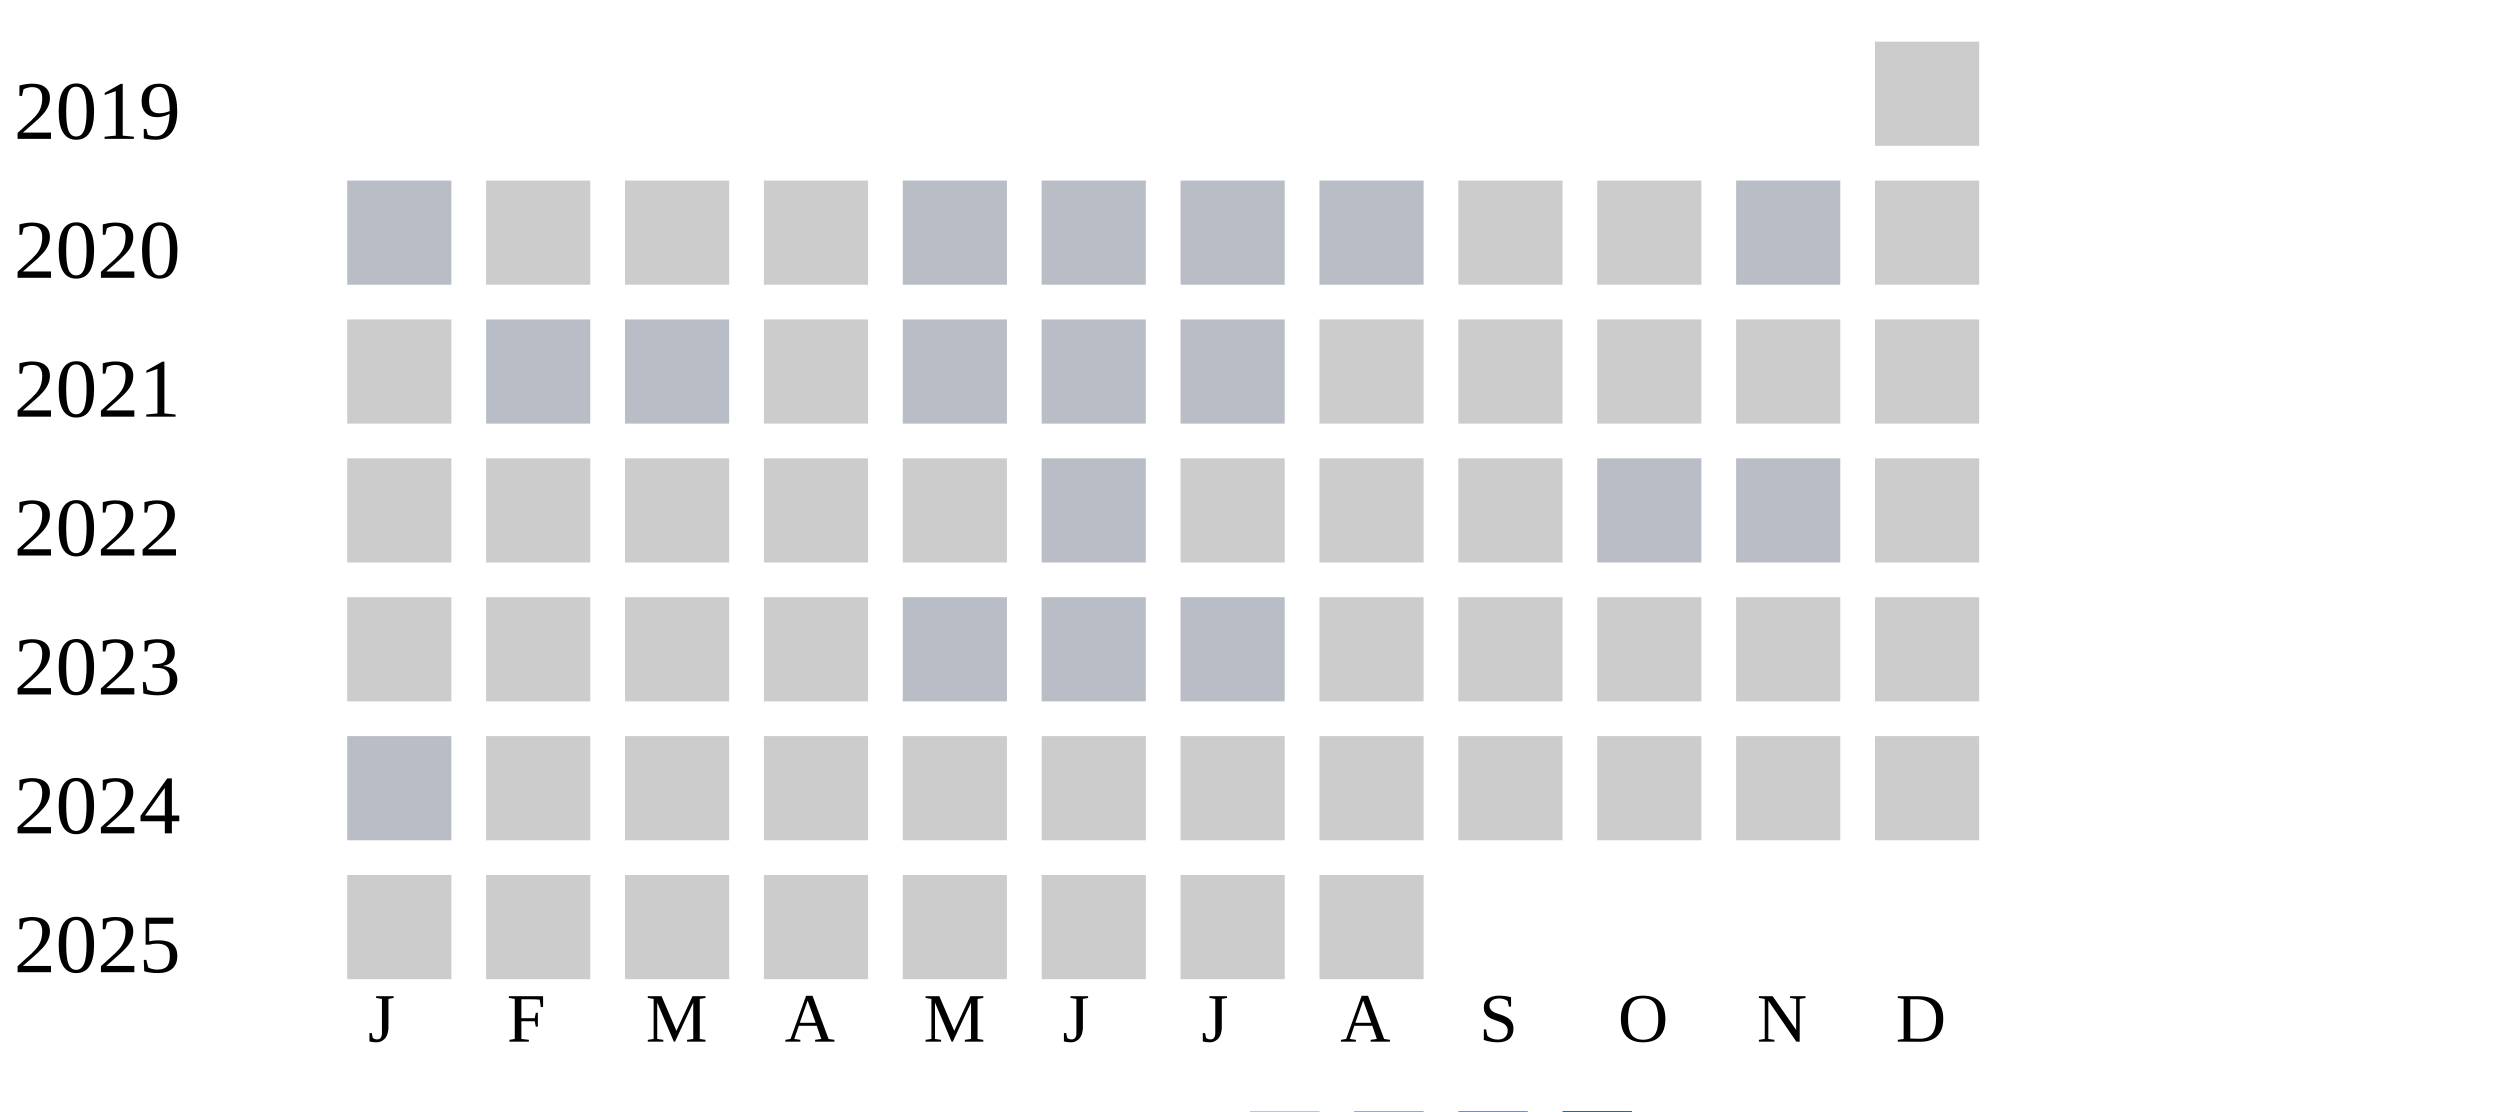
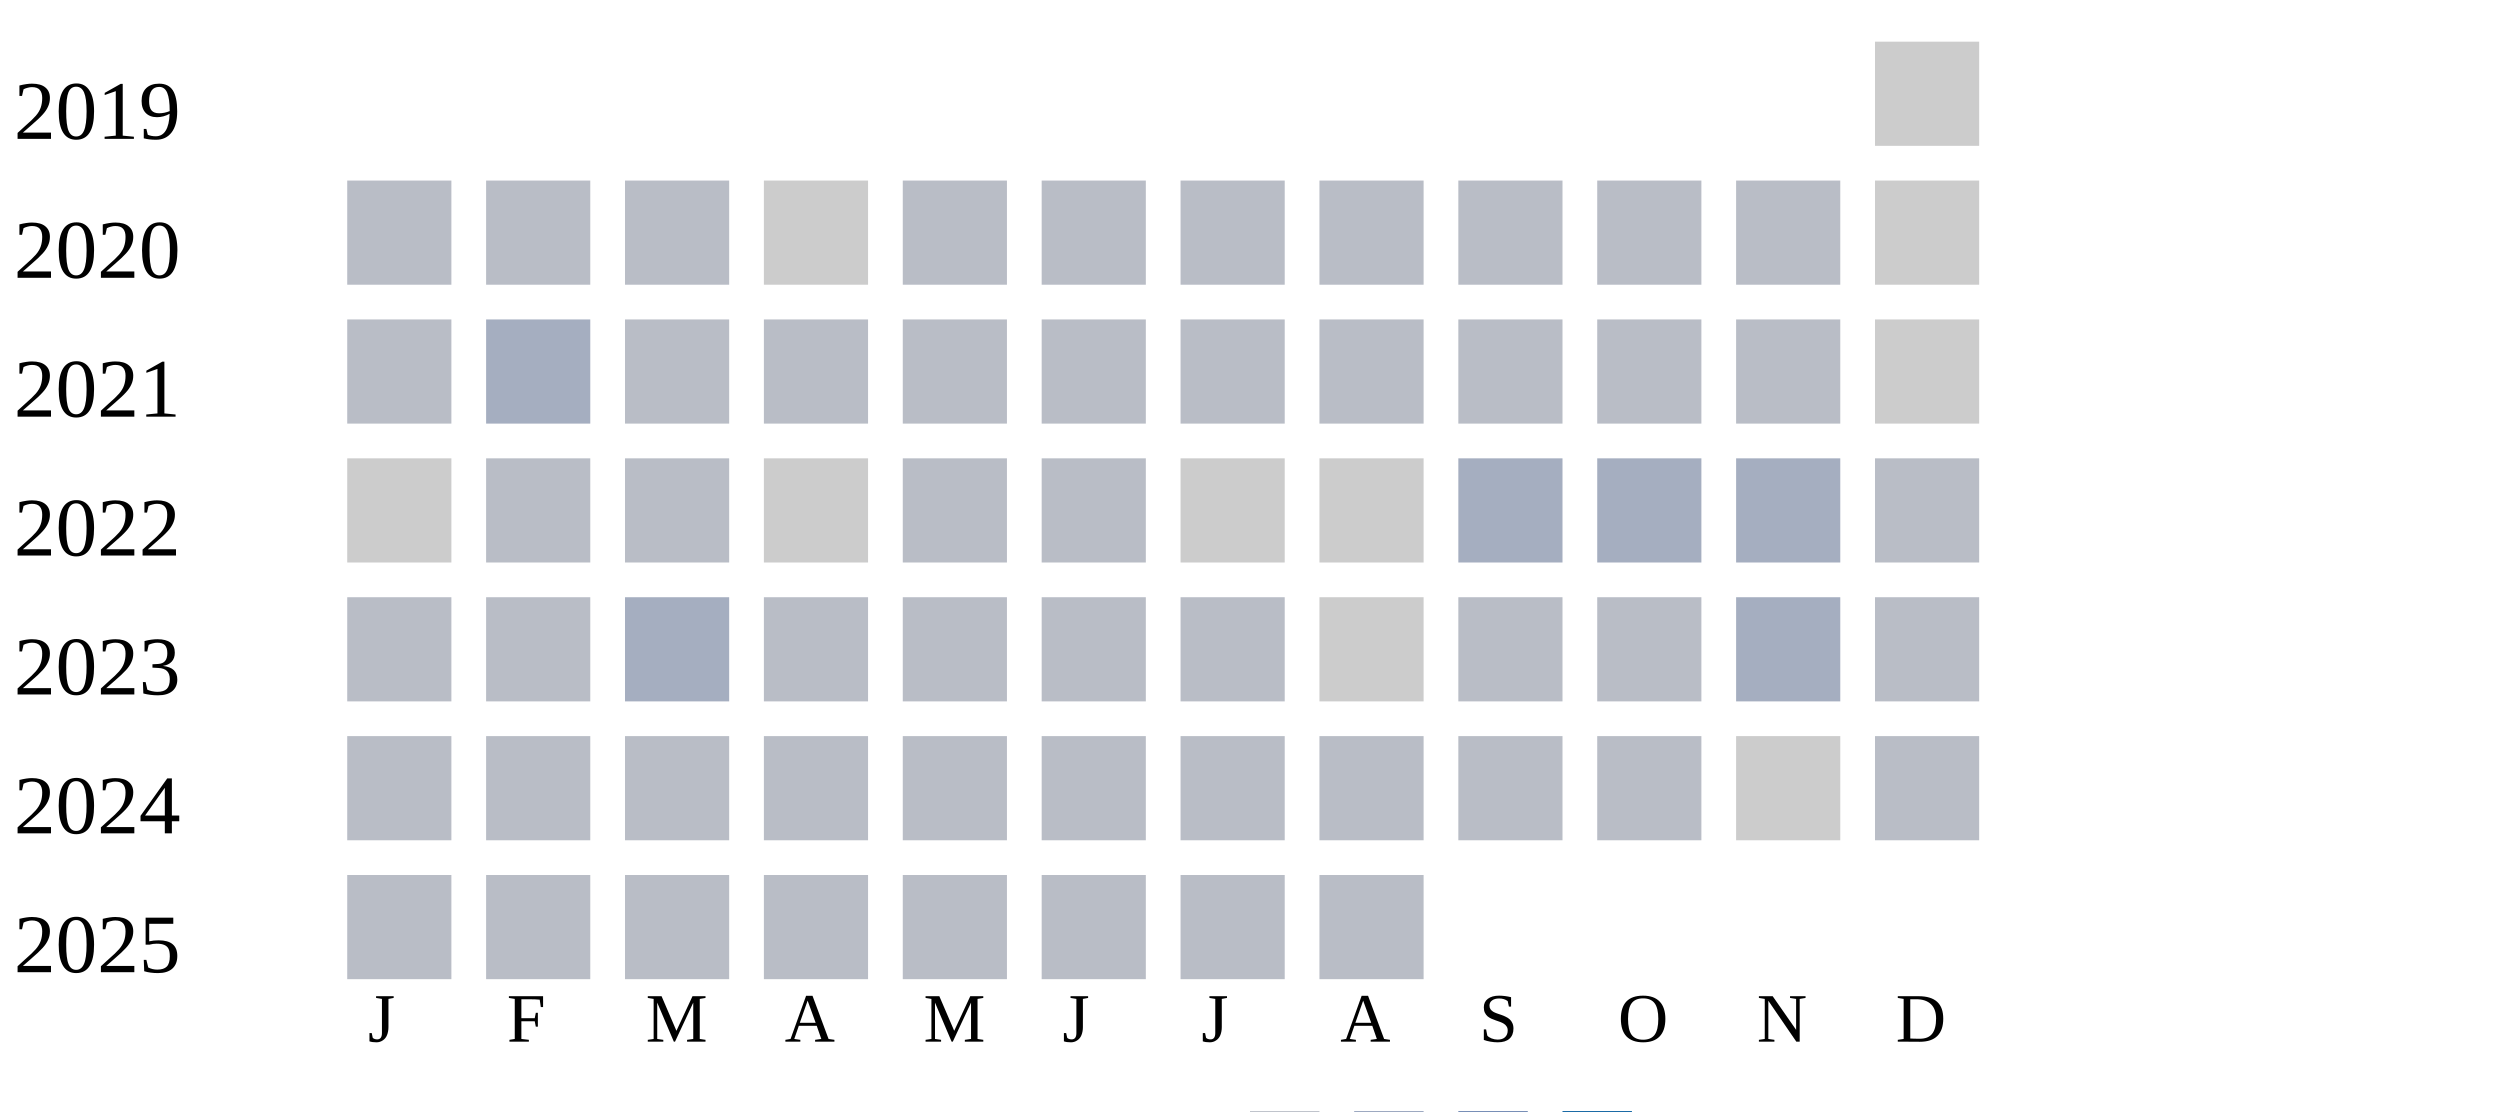
<svg xmlns="http://www.w3.org/2000/svg" width="360" height="160">
  <g transform="translate(0 0)">
    <text x="2" y="20">2019</text>
    <rect x="270" y="6" width="15" height="15" fill="#cccccc" />
  </g>
  <g transform="translate(0 20)">
    <text x="2" y="20">2020</text>
    <rect x="50" y="6" width="15" height="15" fill="#b9bdc6" />
-     <rect x="70" y="6" width="15" height="15" fill="#cccccc" />
-     <rect x="90" y="6" width="15" height="15" fill="#cccccc" />
+     <rect x="70" y="6" width="15" height="15" fill="#b9bdc6" />
+     <rect x="90" y="6" width="15" height="15" fill="#b9bdc6" />
    <rect x="110" y="6" width="15" height="15" fill="#cccccc" />
    <rect x="130" y="6" width="15" height="15" fill="#b9bdc6" />
    <rect x="150" y="6" width="15" height="15" fill="#b9bdc6" />
    <rect x="170" y="6" width="15" height="15" fill="#b9bdc6" />
    <rect x="190" y="6" width="15" height="15" fill="#b9bdc6" />
-     <rect x="210" y="6" width="15" height="15" fill="#cccccc" />
-     <rect x="230" y="6" width="15" height="15" fill="#cccccc" />
+     <rect x="210" y="6" width="15" height="15" fill="#b9bdc6" />
+     <rect x="230" y="6" width="15" height="15" fill="#b9bdc6" />
    <rect x="250" y="6" width="15" height="15" fill="#b9bdc6" />
    <rect x="270" y="6" width="15" height="15" fill="#cccccc" />
  </g>
  <g transform="translate(0 40)">
    <text x="2" y="20">2021</text>
+     <rect x="50" y="6" width="15" height="15" fill="#b9bdc6" />
+     <rect x="70" y="6" width="15" height="15" fill="#a5aec0" />
+     <rect x="90" y="6" width="15" height="15" fill="#b9bdc6" />
+     <rect x="110" y="6" width="15" height="15" fill="#b9bdc6" />
+     <rect x="130" y="6" width="15" height="15" fill="#b9bdc6" />
+     <rect x="150" y="6" width="15" height="15" fill="#b9bdc6" />
+     <rect x="170" y="6" width="15" height="15" fill="#b9bdc6" />
+     <rect x="190" y="6" width="15" height="15" fill="#b9bdc6" />
+     <rect x="210" y="6" width="15" height="15" fill="#b9bdc6" />
+     <rect x="230" y="6" width="15" height="15" fill="#b9bdc6" />
+     <rect x="250" y="6" width="15" height="15" fill="#b9bdc6" />
+     <rect x="270" y="6" width="15" height="15" fill="#cccccc" />
+   </g>
+   <g transform="translate(0 60)">
+     <text x="2" y="20">2022</text>
    <rect x="50" y="6" width="15" height="15" fill="#cccccc" />
    <rect x="70" y="6" width="15" height="15" fill="#b9bdc6" />
    <rect x="90" y="6" width="15" height="15" fill="#b9bdc6" />
    <rect x="110" y="6" width="15" height="15" fill="#cccccc" />
    <rect x="130" y="6" width="15" height="15" fill="#b9bdc6" />
    <rect x="150" y="6" width="15" height="15" fill="#b9bdc6" />
-     <rect x="170" y="6" width="15" height="15" fill="#b9bdc6" />
-     <rect x="190" y="6" width="15" height="15" fill="#cccccc" />
-     <rect x="210" y="6" width="15" height="15" fill="#cccccc" />
-     <rect x="230" y="6" width="15" height="15" fill="#cccccc" />
-     <rect x="250" y="6" width="15" height="15" fill="#cccccc" />
-     <rect x="270" y="6" width="15" height="15" fill="#cccccc" />
-   </g>
-   <g transform="translate(0 60)">
-     <text x="2" y="20">2022</text>
-     <rect x="50" y="6" width="15" height="15" fill="#cccccc" />
-     <rect x="70" y="6" width="15" height="15" fill="#cccccc" />
-     <rect x="90" y="6" width="15" height="15" fill="#cccccc" />
-     <rect x="110" y="6" width="15" height="15" fill="#cccccc" />
-     <rect x="130" y="6" width="15" height="15" fill="#cccccc" />
-     <rect x="150" y="6" width="15" height="15" fill="#b9bdc6" />
    <rect x="170" y="6" width="15" height="15" fill="#cccccc" />
    <rect x="190" y="6" width="15" height="15" fill="#cccccc" />
-     <rect x="210" y="6" width="15" height="15" fill="#cccccc" />
-     <rect x="230" y="6" width="15" height="15" fill="#b9bdc6" />
-     <rect x="250" y="6" width="15" height="15" fill="#b9bdc6" />
-     <rect x="270" y="6" width="15" height="15" fill="#cccccc" />
+     <rect x="210" y="6" width="15" height="15" fill="#a5aec0" />
+     <rect x="230" y="6" width="15" height="15" fill="#a5aec0" />
+     <rect x="250" y="6" width="15" height="15" fill="#a5aec0" />
+     <rect x="270" y="6" width="15" height="15" fill="#b9bdc6" />
  </g>
  <g transform="translate(0 80)">
    <text x="2" y="20">2023</text>
-     <rect x="50" y="6" width="15" height="15" fill="#cccccc" />
-     <rect x="70" y="6" width="15" height="15" fill="#cccccc" />
-     <rect x="90" y="6" width="15" height="15" fill="#cccccc" />
-     <rect x="110" y="6" width="15" height="15" fill="#cccccc" />
+     <rect x="50" y="6" width="15" height="15" fill="#b9bdc6" />
+     <rect x="70" y="6" width="15" height="15" fill="#b9bdc6" />
+     <rect x="90" y="6" width="15" height="15" fill="#a5aec0" />
+     <rect x="110" y="6" width="15" height="15" fill="#b9bdc6" />
    <rect x="130" y="6" width="15" height="15" fill="#b9bdc6" />
    <rect x="150" y="6" width="15" height="15" fill="#b9bdc6" />
    <rect x="170" y="6" width="15" height="15" fill="#b9bdc6" />
    <rect x="190" y="6" width="15" height="15" fill="#cccccc" />
-     <rect x="210" y="6" width="15" height="15" fill="#cccccc" />
-     <rect x="230" y="6" width="15" height="15" fill="#cccccc" />
-     <rect x="250" y="6" width="15" height="15" fill="#cccccc" />
-     <rect x="270" y="6" width="15" height="15" fill="#cccccc" />
+     <rect x="210" y="6" width="15" height="15" fill="#b9bdc6" />
+     <rect x="230" y="6" width="15" height="15" fill="#b9bdc6" />
+     <rect x="250" y="6" width="15" height="15" fill="#a5aec0" />
+     <rect x="270" y="6" width="15" height="15" fill="#b9bdc6" />
  </g>
  <g transform="translate(0 100)">
    <text x="2" y="20">2024</text>
    <rect x="50" y="6" width="15" height="15" fill="#b9bdc6" />
-     <rect x="70" y="6" width="15" height="15" fill="#cccccc" />
-     <rect x="90" y="6" width="15" height="15" fill="#cccccc" />
-     <rect x="110" y="6" width="15" height="15" fill="#cccccc" />
-     <rect x="130" y="6" width="15" height="15" fill="#cccccc" />
-     <rect x="150" y="6" width="15" height="15" fill="#cccccc" />
-     <rect x="170" y="6" width="15" height="15" fill="#cccccc" />
-     <rect x="190" y="6" width="15" height="15" fill="#cccccc" />
-     <rect x="210" y="6" width="15" height="15" fill="#cccccc" />
-     <rect x="230" y="6" width="15" height="15" fill="#cccccc" />
+     <rect x="70" y="6" width="15" height="15" fill="#b9bdc6" />
+     <rect x="90" y="6" width="15" height="15" fill="#b9bdc6" />
+     <rect x="110" y="6" width="15" height="15" fill="#b9bdc6" />
+     <rect x="130" y="6" width="15" height="15" fill="#b9bdc6" />
+     <rect x="150" y="6" width="15" height="15" fill="#b9bdc6" />
+     <rect x="170" y="6" width="15" height="15" fill="#b9bdc6" />
+     <rect x="190" y="6" width="15" height="15" fill="#b9bdc6" />
+     <rect x="210" y="6" width="15" height="15" fill="#b9bdc6" />
+     <rect x="230" y="6" width="15" height="15" fill="#b9bdc6" />
    <rect x="250" y="6" width="15" height="15" fill="#cccccc" />
-     <rect x="270" y="6" width="15" height="15" fill="#cccccc" />
+     <rect x="270" y="6" width="15" height="15" fill="#b9bdc6" />
  </g>
  <g transform="translate(0 120)">
    <text x="2" y="20">2025</text>
-     <rect x="50" y="6" width="15" height="15" fill="#cccccc" />
-     <rect x="70" y="6" width="15" height="15" fill="#cccccc" />
-     <rect x="90" y="6" width="15" height="15" fill="#cccccc" />
-     <rect x="110" y="6" width="15" height="15" fill="#cccccc" />
-     <rect x="130" y="6" width="15" height="15" fill="#cccccc" />
-     <rect x="150" y="6" width="15" height="15" fill="#cccccc" />
-     <rect x="170" y="6" width="15" height="15" fill="#cccccc" />
-     <rect x="190" y="6" width="15" height="15" fill="#cccccc" />
+     <rect x="50" y="6" width="15" height="15" fill="#b9bdc6" />
+     <rect x="70" y="6" width="15" height="15" fill="#b9bdc6" />
+     <rect x="90" y="6" width="15" height="15" fill="#b9bdc6" />
+     <rect x="110" y="6" width="15" height="15" fill="#b9bdc6" />
+     <rect x="130" y="6" width="15" height="15" fill="#b9bdc6" />
+     <rect x="150" y="6" width="15" height="15" fill="#b9bdc6" />
+     <rect x="170" y="6" width="15" height="15" fill="#b9bdc6" />
+     <rect x="190" y="6" width="15" height="15" fill="#b9bdc6" />
  </g>
  <text style="font-size: 10px; text-align: center" x="53" y="150">J</text>
  <text style="font-size: 10px; text-align: center" x="73" y="150">F</text>
  <text style="font-size: 10px; text-align: center" x="93" y="150">M</text>
  <text style="font-size: 10px; text-align: center" x="113" y="150">A</text>
  <text style="font-size: 10px; text-align: center" x="133" y="150">M</text>
  <text style="font-size: 10px; text-align: center" x="153" y="150">J</text>
  <text style="font-size: 10px; text-align: center" x="173" y="150">J</text>
  <text style="font-size: 10px; text-align: center" x="193" y="150">A</text>
  <text style="font-size: 10px; text-align: center" x="213" y="150">S</text>
  <text style="font-size: 10px; text-align: center" x="233" y="150">O</text>
  <text style="font-size: 10px; text-align: center" x="253" y="150">N</text>
  <text style="font-size: 10px; text-align: center" x="273" y="150">D</text>
  <text style="font-size: 10px;" x="155" y="169">Less</text>
  <rect fill="#b9bdc6" width="10" height="10" x="180" y="160" />
  <rect fill="#919fba" width="10" height="10" x="195" y="160" />
  <rect fill="#6882ae" width="10" height="10" x="210" y="160" />
  <rect fill="#005a9c" width="10" height="10" x="225" y="160" />
  <text x="240" y="169" style="font-size: 10px;">More</text>
</svg>
